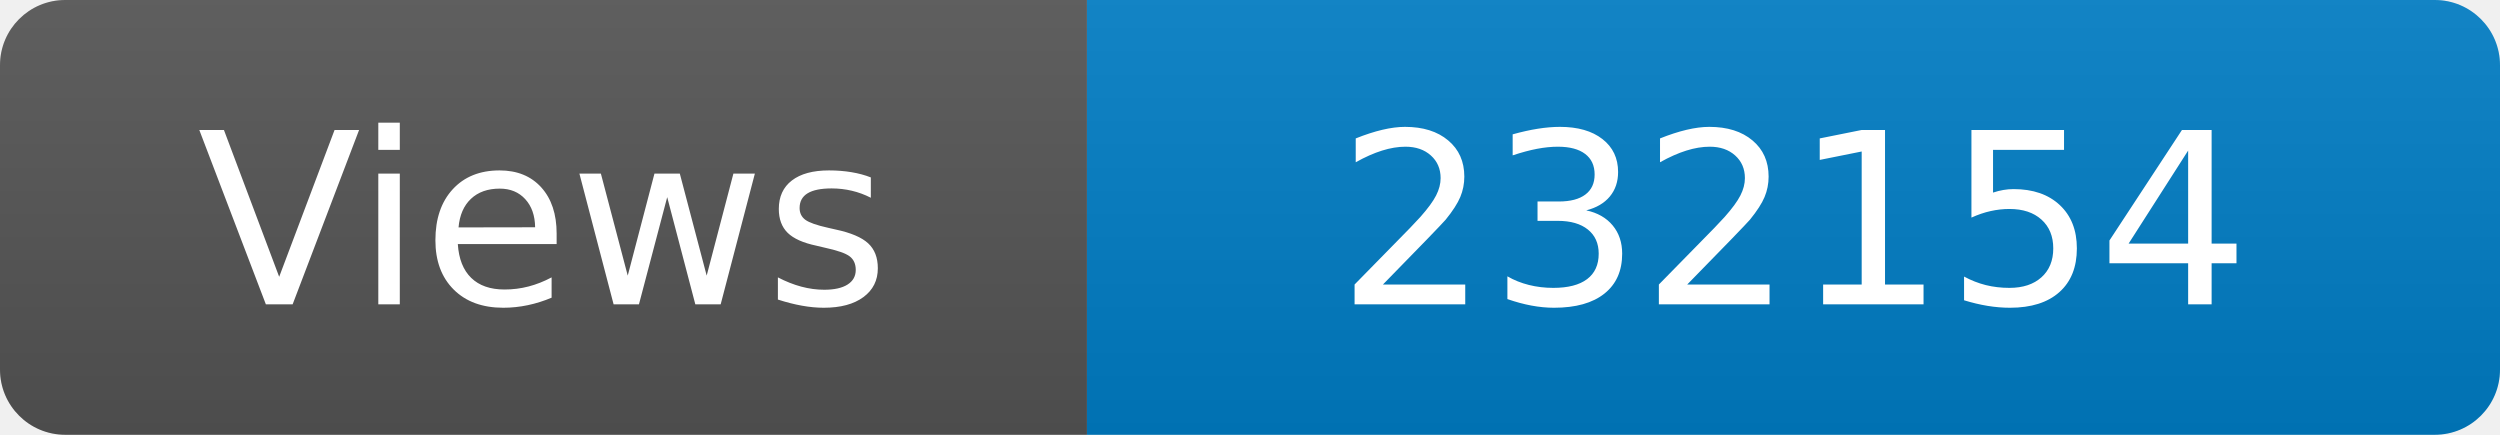
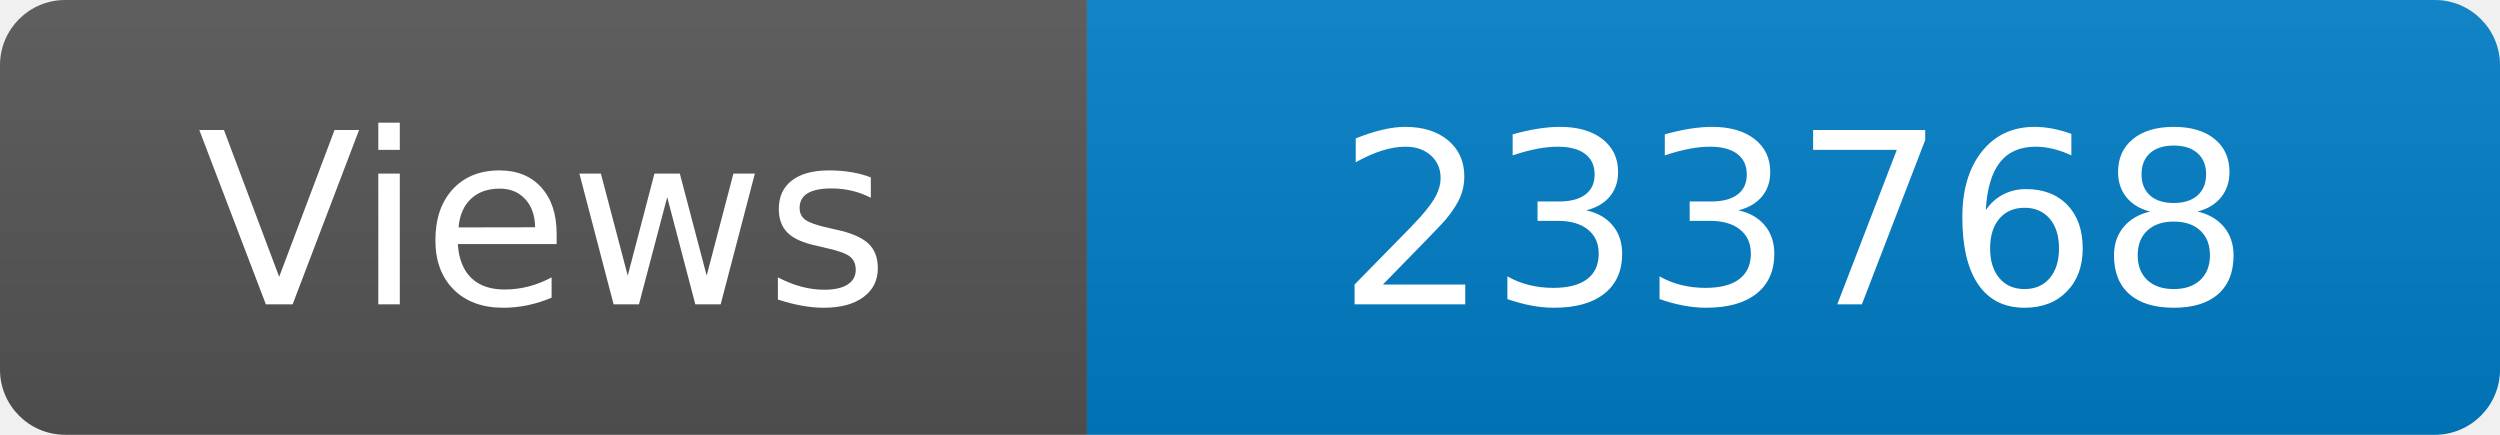
<svg xmlns="http://www.w3.org/2000/svg" width="115" height="20" role="img" aria-label="Maintained?: yes">
  <linearGradient id="s" x2="0" y2="100%">
    <stop offset="0" stop-color="#bbb" stop-opacity=".1" />
    <stop offset="1" stop-opacity=".1" />
  </linearGradient>
  <clipPath id="r">
    <rect width="115" height="20" rx="3" fill="#fff" />
  </clipPath>
  <g clip-path="url(#r)">
    <rect width="50" height="20" fill="#555" />
    <rect x="50" width="160" height="20" fill="#007ec6" />
    <rect width="115" height="20" fill="url(#s)" />
  </g>
  <g fill="#fff" text-anchor="middle" font-family="Verdana,Geneva,DejaVu Sans,sans-serif" font-size="110">
    <text x="250" y="140" transform="scale(.1)" fill="#fff">Views</text>
-     <text x="825" y="140" transform="scale(.1)" fill="#fff">232154</text>
+     <text x="825" y="140" transform="scale(.1)" fill="#fff">233768</text>
  </g>
</svg>
